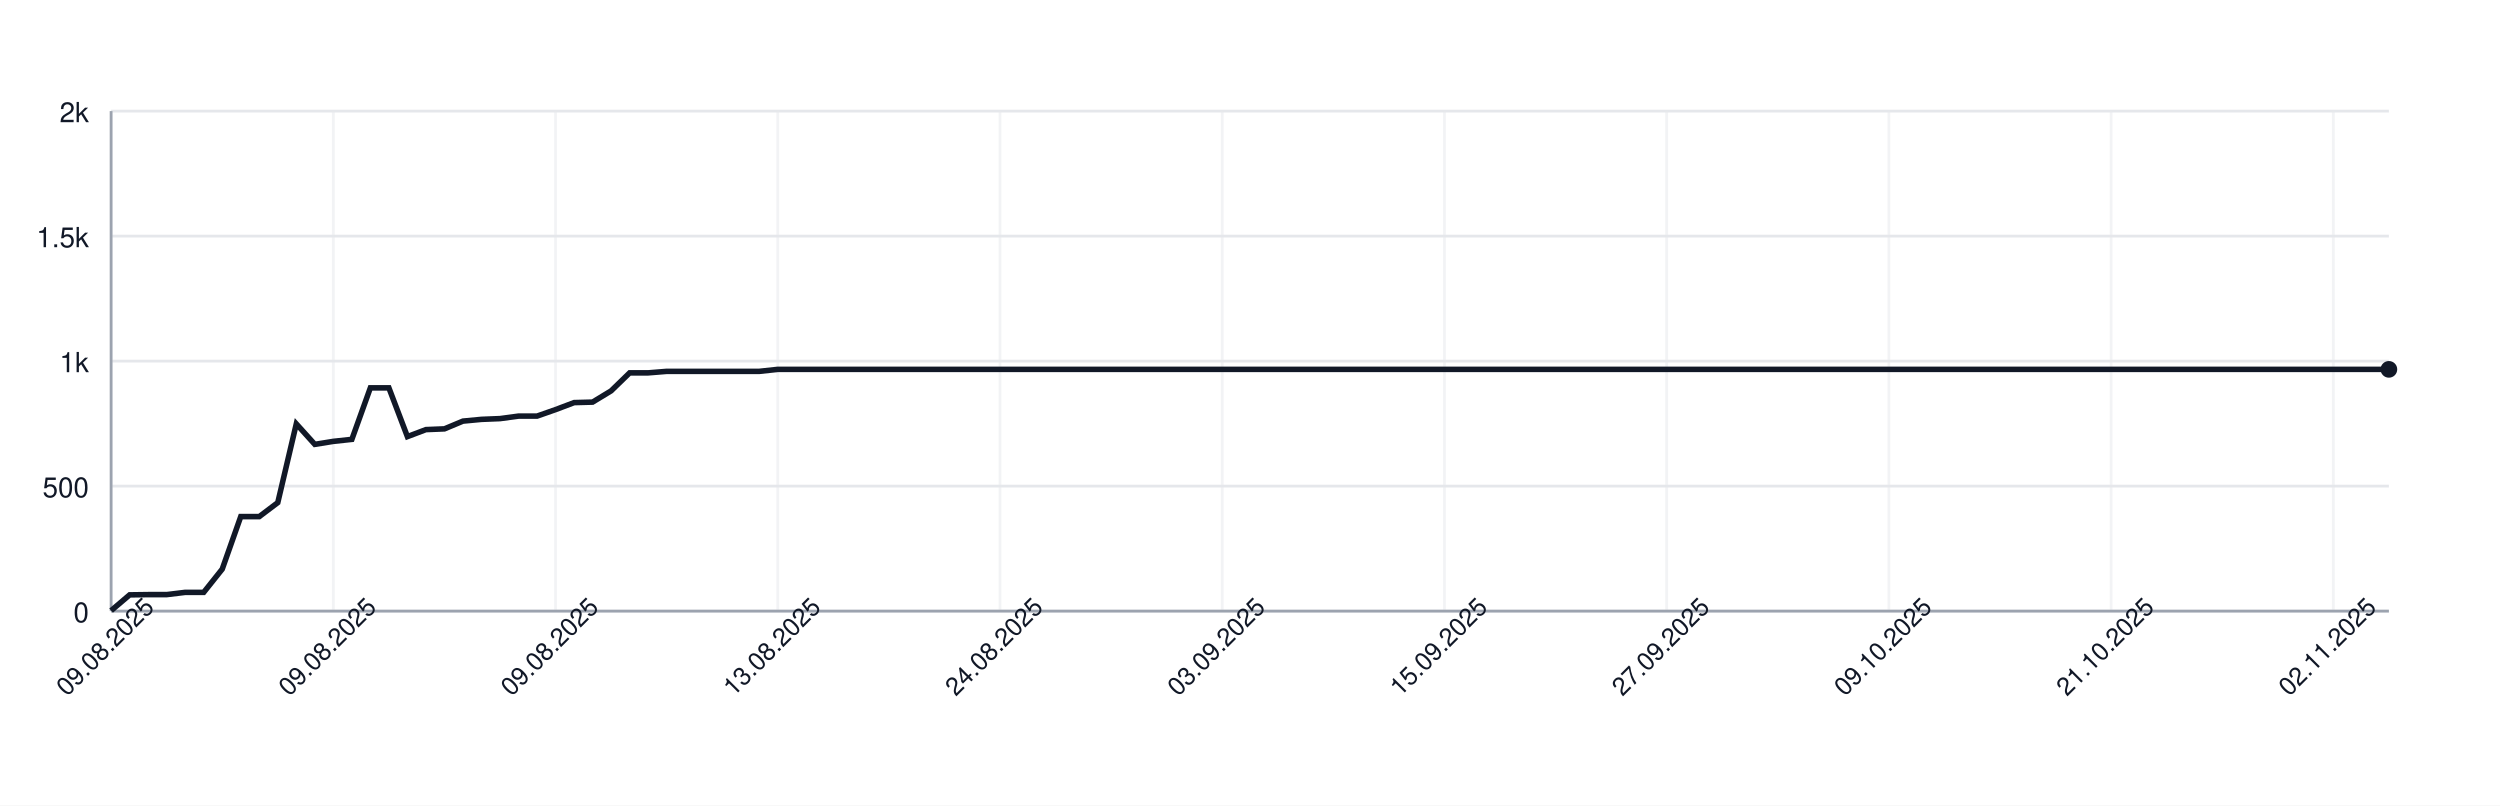
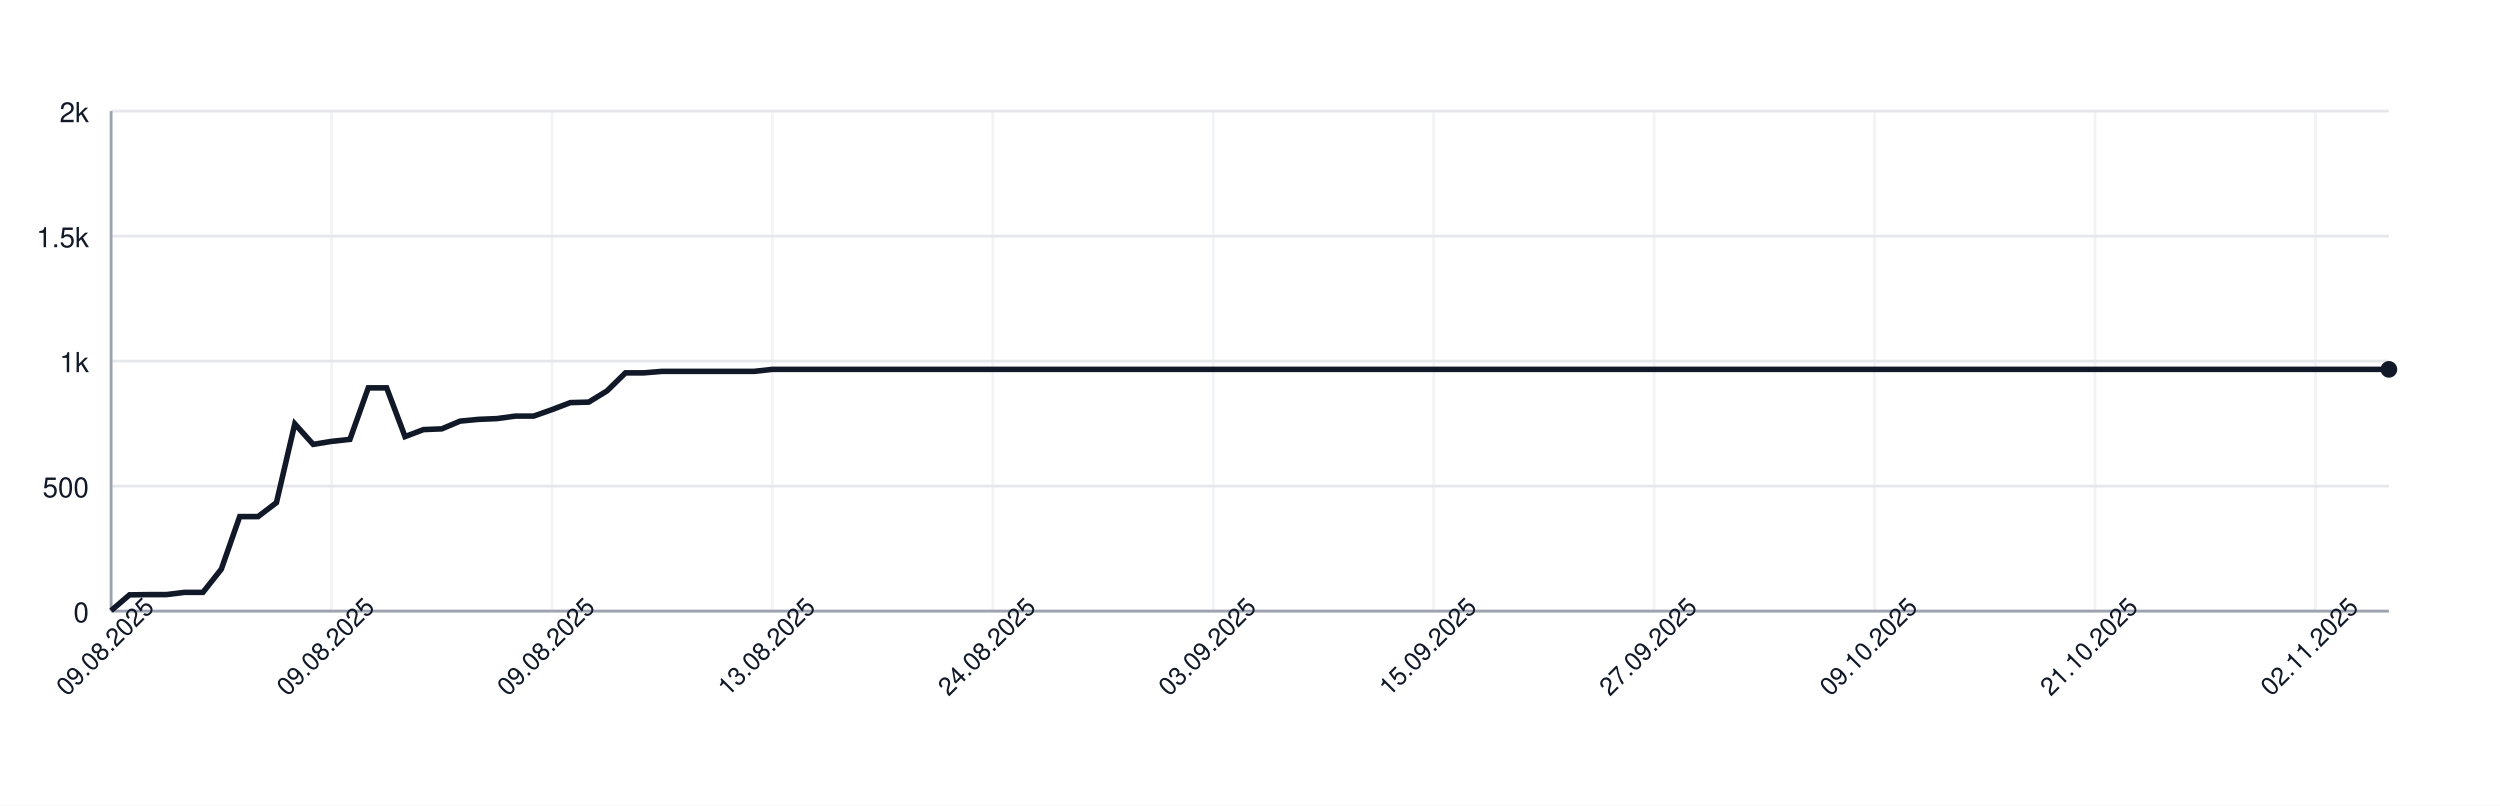
<svg xmlns="http://www.w3.org/2000/svg" width="900" height="290" style="font-family: -apple-system, BlinkMacSystemFont, 'Segoe UI', Helvetica, Arial, sans-serif;">
  <rect width="100%" height="100%" fill="white" />
  <g>
    <line x1="40" y1="220.00" x2="860" y2="220.00" stroke="#e5e7eb" />
    <text x="32" y="224.00" font-size="10" fill="#111827" text-anchor="end">0</text>
    <line x1="40" y1="175.00" x2="860" y2="175.00" stroke="#e5e7eb" />
    <text x="32" y="179.00" font-size="10" fill="#111827" text-anchor="end">500</text>
    <line x1="40" y1="130.00" x2="860" y2="130.00" stroke="#e5e7eb" />
    <text x="32" y="134.00" font-size="10" fill="#111827" text-anchor="end">1k</text>
    <line x1="40" y1="85.00" x2="860" y2="85.00" stroke="#e5e7eb" />
    <text x="32" y="89.00" font-size="10" fill="#111827" text-anchor="end">1.5k</text>
    <line x1="40" y1="40.00" x2="860" y2="40.00" stroke="#e5e7eb" />
    <text x="32" y="44.00" font-size="10" fill="#111827" text-anchor="end">2k</text>
    <line x1="40.00" y1="40" x2="40.00" y2="220" stroke="#e5e7eb" opacity="0.5" />
-     <line x1="120.00" y1="40" x2="120.00" y2="220" stroke="#e5e7eb" opacity="0.5" />
-     <line x1="200.00" y1="40" x2="200.00" y2="220" stroke="#e5e7eb" opacity="0.5" />
-     <line x1="280.00" y1="40" x2="280.00" y2="220" stroke="#e5e7eb" opacity="0.5" />
-     <line x1="360.00" y1="40" x2="360.00" y2="220" stroke="#e5e7eb" opacity="0.5" />
-     <line x1="440.00" y1="40" x2="440.00" y2="220" stroke="#e5e7eb" opacity="0.5" />
-     <line x1="520.00" y1="40" x2="520.00" y2="220" stroke="#e5e7eb" opacity="0.5" />
-     <line x1="600.00" y1="40" x2="600.00" y2="220" stroke="#e5e7eb" opacity="0.5" />
-     <line x1="680.00" y1="40" x2="680.00" y2="220" stroke="#e5e7eb" opacity="0.5" />
-     <line x1="760.00" y1="40" x2="760.00" y2="220" stroke="#e5e7eb" opacity="0.5" />
-     <line x1="840.00" y1="40" x2="840.00" y2="220" stroke="#e5e7eb" opacity="0.5" />
+     <line x1="119.35" y1="40" x2="119.35" y2="220" stroke="#e5e7eb" opacity="0.5" />
+     <line x1="198.71" y1="40" x2="198.71" y2="220" stroke="#e5e7eb" opacity="0.5" />
+     <line x1="278.06" y1="40" x2="278.06" y2="220" stroke="#e5e7eb" opacity="0.5" />
+     <line x1="357.42" y1="40" x2="357.42" y2="220" stroke="#e5e7eb" opacity="0.5" />
+     <line x1="436.77" y1="40" x2="436.77" y2="220" stroke="#e5e7eb" opacity="0.5" />
+     <line x1="516.13" y1="40" x2="516.13" y2="220" stroke="#e5e7eb" opacity="0.5" />
+     <line x1="595.48" y1="40" x2="595.48" y2="220" stroke="#e5e7eb" opacity="0.5" />
+     <line x1="674.84" y1="40" x2="674.84" y2="220" stroke="#e5e7eb" opacity="0.5" />
+     <line x1="754.19" y1="40" x2="754.19" y2="220" stroke="#e5e7eb" opacity="0.5" />
+     <line x1="833.55" y1="40" x2="833.55" y2="220" stroke="#e5e7eb" opacity="0.5" />
    <line x1="40" y1="220" x2="860" y2="220" stroke="#9ca3af" />
    <line x1="40" y1="40" x2="40" y2="220" stroke="#9ca3af" />
-     <path d="M 40.00 219.82 L 46.67 214.15 L 53.33 214.06 L 60.00 214.06 L 66.67 213.25 L 73.33 213.25 L 80.00 204.88 L 86.67 185.98 L 93.33 185.98 L 100.00 180.94 L 106.67 152.59 L 113.33 159.97 L 120.00 158.89 L 126.67 158.17 L 133.33 139.63 L 140.00 139.63 L 146.67 157.18 L 153.33 154.66 L 160.00 154.39 L 166.67 151.60 L 173.33 150.97 L 180.00 150.70 L 186.67 149.80 L 193.33 149.80 L 200.00 147.46 L 206.67 144.94 L 213.33 144.76 L 220.00 140.71 L 226.67 134.23 L 233.33 134.23 L 240.00 133.69 L 246.67 133.69 L 253.33 133.69 L 260.00 133.69 L 266.67 133.69 L 273.33 133.69 L 280.00 132.97 L 286.67 132.97 L 293.33 132.97 L 300.00 132.97 L 306.67 132.97 L 313.33 132.97 L 320.00 132.97 L 326.67 132.97 L 333.33 132.97 L 340.00 132.97 L 346.67 132.97 L 353.33 132.97 L 360.00 132.97 L 366.67 132.97 L 373.33 132.97 L 380.00 132.97 L 386.67 132.97 L 393.33 132.97 L 400.00 132.97 L 406.67 132.97 L 413.33 132.97 L 420.00 132.97 L 426.67 132.97 L 433.33 132.97 L 440.00 132.97 L 446.67 132.97 L 453.33 132.97 L 460.00 132.97 L 466.67 132.97 L 473.33 132.97 L 480.00 132.97 L 486.67 132.97 L 493.33 132.97 L 500.00 132.97 L 506.67 132.97 L 513.33 132.97 L 520.00 132.97 L 526.67 132.97 L 533.33 132.97 L 540.00 132.97 L 546.67 132.97 L 553.33 132.97 L 560.00 132.97 L 566.67 132.97 L 573.33 132.97 L 580.00 132.97 L 586.67 132.97 L 593.33 132.97 L 600.00 132.97 L 606.67 132.97 L 613.33 132.97 L 620.00 132.97 L 626.67 132.97 L 633.33 132.97 L 640.00 132.97 L 646.67 132.97 L 653.33 132.97 L 660.00 132.97 L 666.67 132.97 L 673.33 132.97 L 680.00 132.97 L 686.67 132.97 L 693.33 132.97 L 700.00 132.97 L 706.67 132.97 L 713.33 132.97 L 720.00 132.97 L 726.67 132.97 L 733.33 132.97 L 740.00 132.97 L 746.67 132.97 L 753.33 132.97 L 760.00 132.97 L 766.67 132.97 L 773.33 132.97 L 780.00 132.97 L 786.67 132.97 L 793.33 132.97 L 800.00 132.97 L 806.67 132.97 L 813.33 132.97 L 820.00 132.97 L 826.67 132.97 L 833.33 132.97 L 840.00 132.97 L 846.67 132.97 L 853.33 132.97 L 860.00 132.97" fill="none" stroke="#111827" stroke-width="2" />
+     <path d="M 40.00 219.82 L 46.61 214.15 L 53.23 214.06 L 59.84 214.06 L 66.45 213.25 L 73.06 213.25 L 79.68 204.88 L 86.29 185.98 L 92.90 185.98 L 99.52 180.94 L 106.13 152.59 L 112.74 159.97 L 119.35 158.89 L 125.97 158.17 L 132.58 139.63 L 139.19 139.63 L 145.81 157.18 L 152.42 154.66 L 159.03 154.39 L 165.65 151.60 L 172.26 150.97 L 178.87 150.70 L 185.48 149.80 L 192.10 149.80 L 198.71 147.46 L 205.32 144.94 L 211.94 144.76 L 218.55 140.71 L 225.16 134.23 L 231.77 134.23 L 238.39 133.69 L 245.00 133.69 L 251.61 133.69 L 258.23 133.69 L 264.84 133.69 L 271.45 133.69 L 278.06 132.97 L 284.68 132.97 L 291.29 132.97 L 297.90 132.97 L 304.52 132.97 L 311.13 132.97 L 317.74 132.97 L 324.35 132.97 L 330.97 132.97 L 337.58 132.97 L 344.19 132.97 L 350.81 132.97 L 357.42 132.97 L 364.03 132.97 L 370.65 132.97 L 377.26 132.97 L 383.87 132.97 L 390.48 132.97 L 397.10 132.97 L 403.71 132.97 L 410.32 132.97 L 416.94 132.97 L 423.55 132.97 L 430.16 132.97 L 436.77 132.97 L 443.39 132.97 L 450.00 132.97 L 456.61 132.97 L 463.23 132.97 L 469.84 132.97 L 476.45 132.97 L 483.06 132.97 L 489.68 132.97 L 496.29 132.97 L 502.90 132.97 L 509.52 132.97 L 516.13 132.97 L 522.74 132.97 L 529.35 132.97 L 535.97 132.97 L 542.58 132.97 L 549.19 132.97 L 555.81 132.97 L 562.42 132.97 L 569.03 132.97 L 575.65 132.97 L 582.26 132.97 L 588.87 132.97 L 595.48 132.97 L 602.10 132.97 L 608.71 132.97 L 615.32 132.97 L 621.94 132.97 L 628.55 132.97 L 635.16 132.97 L 641.77 132.97 L 648.39 132.97 L 655.00 132.97 L 661.61 132.97 L 668.23 132.97 L 674.84 132.97 L 681.45 132.97 L 688.06 132.97 L 694.68 132.97 L 701.29 132.97 L 707.90 132.97 L 714.52 132.97 L 721.13 132.97 L 727.74 132.97 L 734.35 132.97 L 740.97 132.97 L 747.58 132.97 L 754.19 132.97 L 760.81 132.97 L 767.42 132.97 L 774.03 132.97 L 780.65 132.97 L 787.26 132.97 L 793.87 132.97 L 800.48 132.97 L 807.10 132.97 L 813.71 132.97 L 820.32 132.97 L 826.94 132.97 L 833.55 132.97 L 840.16 132.97 L 846.77 132.97 L 853.39 132.97 L 860.00 132.97" fill="none" stroke="#111827" stroke-width="2" />
    <circle cx="860.00" cy="132.97" r="3" fill="#111827" />
    <text x="40.00" y="235.00" font-size="9" fill="#111827" text-anchor="middle" transform="rotate(-45 40.00 235.00)">09.08.2025</text>
-     <text x="120.00" y="235.00" font-size="9" fill="#111827" text-anchor="middle" transform="rotate(-45 120.00 235.00)">09.08.2025</text>
-     <text x="200.00" y="235.00" font-size="9" fill="#111827" text-anchor="middle" transform="rotate(-45 200.00 235.00)">09.08.2025</text>
-     <text x="280.00" y="235.00" font-size="9" fill="#111827" text-anchor="middle" transform="rotate(-45 280.00 235.00)">13.08.2025</text>
-     <text x="360.00" y="235.00" font-size="9" fill="#111827" text-anchor="middle" transform="rotate(-45 360.00 235.00)">24.08.2025</text>
-     <text x="440.00" y="235.00" font-size="9" fill="#111827" text-anchor="middle" transform="rotate(-45 440.00 235.00)">03.09.2025</text>
-     <text x="520.00" y="235.00" font-size="9" fill="#111827" text-anchor="middle" transform="rotate(-45 520.00 235.00)">15.09.2025</text>
-     <text x="600.00" y="235.00" font-size="9" fill="#111827" text-anchor="middle" transform="rotate(-45 600.00 235.00)">27.09.2025</text>
-     <text x="680.00" y="235.00" font-size="9" fill="#111827" text-anchor="middle" transform="rotate(-45 680.00 235.00)">09.10.2025</text>
-     <text x="760.00" y="235.00" font-size="9" fill="#111827" text-anchor="middle" transform="rotate(-45 760.00 235.00)">21.10.2025</text>
-     <text x="840.00" y="235.00" font-size="9" fill="#111827" text-anchor="middle" transform="rotate(-45 840.00 235.00)">02.11.2025</text>
+     <text x="119.35" y="235.00" font-size="9" fill="#111827" text-anchor="middle" transform="rotate(-45 119.35 235.00)">09.08.2025</text>
+     <text x="198.71" y="235.00" font-size="9" fill="#111827" text-anchor="middle" transform="rotate(-45 198.71 235.00)">09.08.2025</text>
+     <text x="278.06" y="235.00" font-size="9" fill="#111827" text-anchor="middle" transform="rotate(-45 278.06 235.00)">13.08.2025</text>
+     <text x="357.42" y="235.00" font-size="9" fill="#111827" text-anchor="middle" transform="rotate(-45 357.42 235.00)">24.08.2025</text>
+     <text x="436.77" y="235.00" font-size="9" fill="#111827" text-anchor="middle" transform="rotate(-45 436.77 235.00)">03.09.2025</text>
+     <text x="516.13" y="235.00" font-size="9" fill="#111827" text-anchor="middle" transform="rotate(-45 516.13 235.00)">15.09.2025</text>
+     <text x="595.48" y="235.00" font-size="9" fill="#111827" text-anchor="middle" transform="rotate(-45 595.48 235.00)">27.09.2025</text>
+     <text x="674.84" y="235.00" font-size="9" fill="#111827" text-anchor="middle" transform="rotate(-45 674.84 235.00)">09.10.2025</text>
+     <text x="754.19" y="235.00" font-size="9" fill="#111827" text-anchor="middle" transform="rotate(-45 754.19 235.00)">21.10.2025</text>
+     <text x="833.55" y="235.00" font-size="9" fill="#111827" text-anchor="middle" transform="rotate(-45 833.55 235.00)">02.11.2025</text>
  </g>
</svg>
